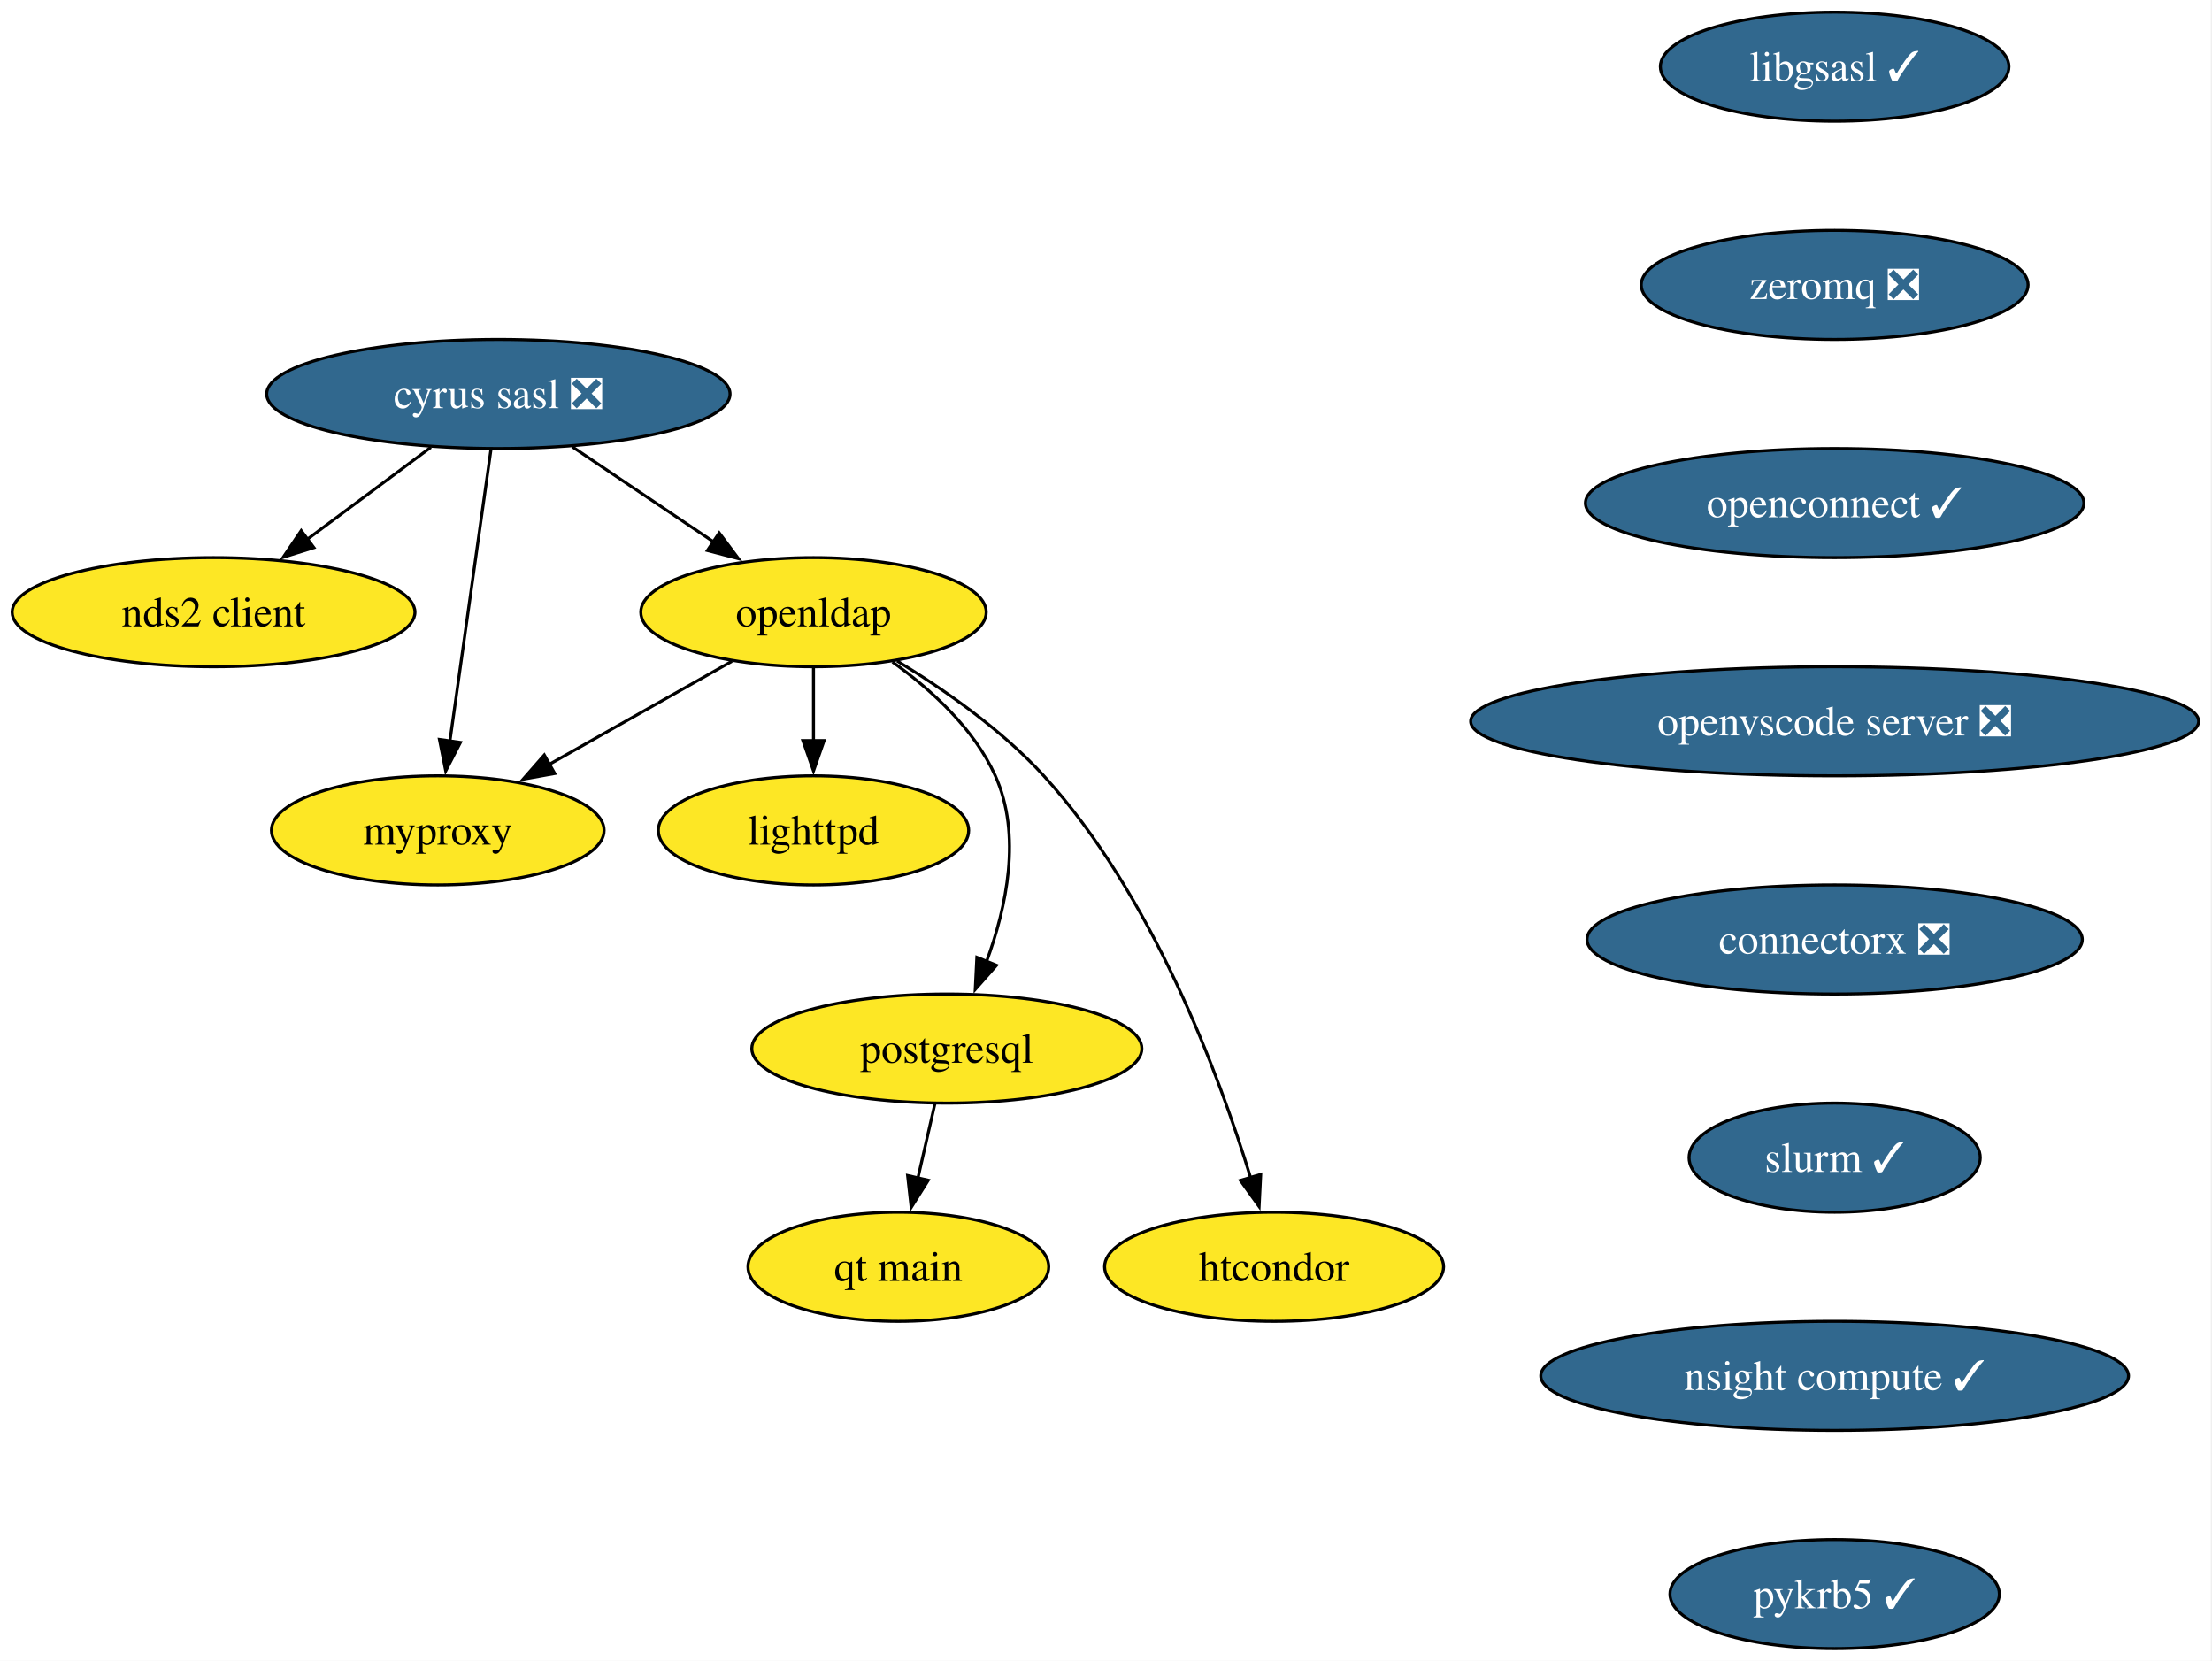
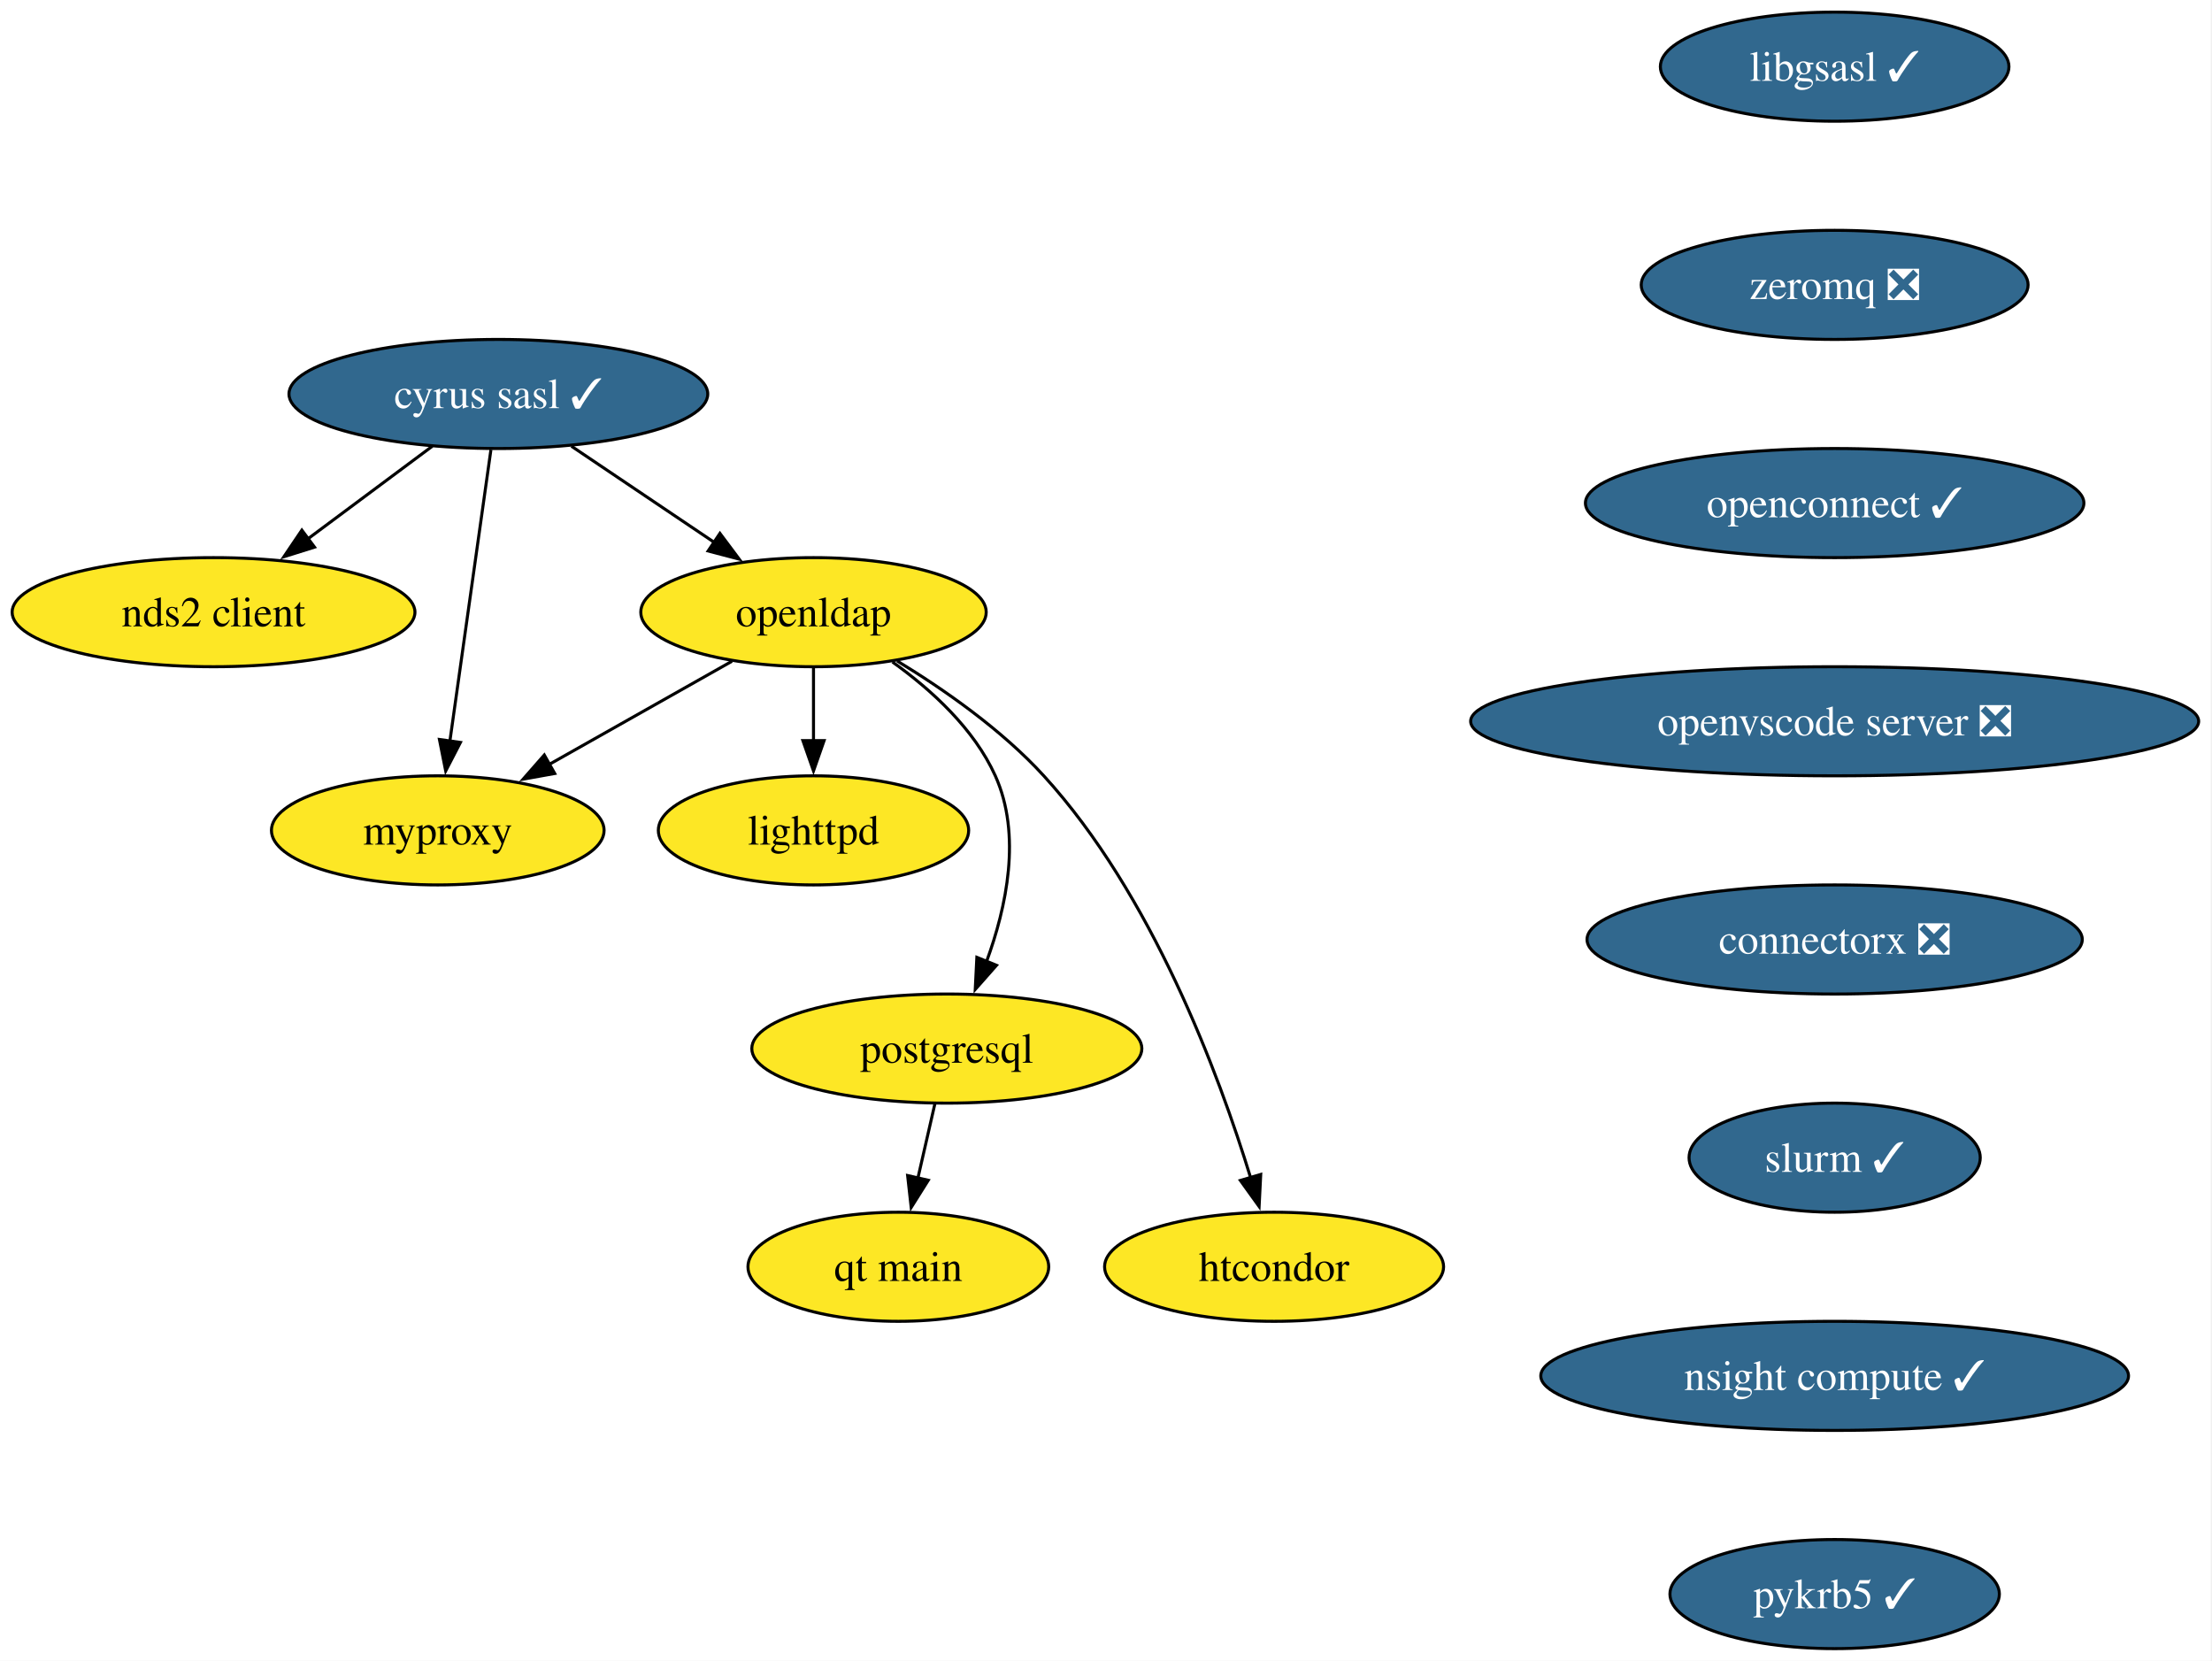
<svg xmlns="http://www.w3.org/2000/svg" xmlns:xlink="http://www.w3.org/1999/xlink" width="730pt" height="548pt" viewBox="0.00 0.00 730.00 548.00">
  <g id="graph0" class="graph" transform="scale(1 1) rotate(0) translate(4 544)">
    <polygon fill="white" stroke="none" points="-4,4 -4,-544 725.6,-544 725.6,4 -4,4" />
    <g id="node1" class="node">
      <g id="a_node1">
-         <a xlink:href="https://github.com/conda-forge/cyrus-sasl-feedstock/pull/27" xlink:title="cyrus sasl ❎">
-           <ellipse fill="#31688e" stroke="black" cx="160.47" cy="-414" rx="76.46" ry="18" />
-           <text xml:space="preserve" text-anchor="middle" x="160.47" y="-409.32" font-family="Times,serif" font-size="14.00" fill="white">cyrus sasl ❎</text>
+         <a xlink:href="https://github.com/conda-forge/cyrus-sasl-feedstock/pull/27" xlink:title="cyrus sasl ✓">
+           <ellipse fill="#31688e" stroke="black" cx="160.47" cy="-414" rx="69.1" ry="18" />
+           <text xml:space="preserve" text-anchor="middle" x="160.47" y="-409.32" font-family="Times,serif" font-size="14.00" fill="white">cyrus sasl ✓</text>
        </a>
      </g>
    </g>
    <g id="node2" class="node">
      <g id="a_node2">
        <a xlink:href="https://github.com/conda-forge/nds2-client-feedstock" xlink:title="nds2 client">
          <ellipse fill="#fde725" stroke="black" cx="66.47" cy="-342" rx="66.47" ry="18" />
          <text xml:space="preserve" text-anchor="middle" x="66.47" y="-337.32" font-family="Times,serif" font-size="14.00">nds2 client</text>
        </a>
      </g>
    </g>
    <g id="edge1" class="edge">
-       <path fill="none" stroke="black" d="M138.19,-396.41C125.93,-387.28 110.52,-375.81 97.14,-365.84" />
-       <polygon fill="black" stroke="black" points="99.58,-363.3 89.47,-360.13 95.4,-368.91 99.58,-363.3" />
+       <path fill="none" stroke="black" d="M138.67,-396.76C126.41,-387.64 110.92,-376.1 97.43,-366.06" />
+       <polygon fill="black" stroke="black" points="99.8,-363.46 89.69,-360.29 95.62,-369.07 99.8,-363.46" />
    </g>
    <g id="node3" class="node">
      <g id="a_node3">
        <a xlink:href="https://github.com/conda-forge/openldap-feedstock" xlink:title="openldap">
          <ellipse fill="#fde725" stroke="black" cx="264.47" cy="-342" rx="57" ry="18" />
          <text xml:space="preserve" text-anchor="middle" x="264.47" y="-337.32" font-family="Times,serif" font-size="14.00">openldap</text>
        </a>
      </g>
    </g>
    <g id="edge2" class="edge">
-       <path fill="none" stroke="black" d="M184.85,-396.59C198.74,-387.24 216.33,-375.4 231.44,-365.23" />
-       <polygon fill="black" stroke="black" points="233.35,-368.16 239.7,-359.67 229.45,-362.35 233.35,-368.16" />
+       <path fill="none" stroke="black" d="M184.59,-396.76C198.7,-387.27 216.7,-375.15 232.04,-364.82" />
+       <polygon fill="black" stroke="black" points="233.59,-368 239.94,-359.51 229.69,-362.19 233.59,-368" />
    </g>
    <g id="node4" class="node">
      <g id="a_node4">
        <a xlink:href="https://github.com/conda-forge/myproxy-feedstock" xlink:title="myproxy">
          <ellipse fill="#fde725" stroke="black" cx="140.47" cy="-270" rx="54.89" ry="18" />
          <text xml:space="preserve" text-anchor="middle" x="140.47" y="-265.32" font-family="Times,serif" font-size="14.00">myproxy</text>
        </a>
      </g>
    </g>
    <g id="edge3" class="edge">
      <path fill="none" stroke="black" d="M158.01,-395.59C154.64,-371.61 148.52,-328.14 144.47,-299.42" />
      <polygon fill="black" stroke="black" points="147.95,-299.02 143.09,-289.61 141.02,-300 147.95,-299.02" />
    </g>
    <g id="edge4" class="edge">
      <path fill="none" stroke="black" d="M237.56,-325.81C219.93,-315.86 196.65,-302.72 177.31,-291.8" />
      <polygon fill="black" stroke="black" points="179.07,-288.77 168.64,-286.9 175.63,-294.87 179.07,-288.77" />
    </g>
    <g id="node5" class="node">
      <g id="a_node5">
        <a xlink:href="https://github.com/conda-forge/lighttpd-feedstock" xlink:title="lighttpd">
          <ellipse fill="#fde725" stroke="black" cx="264.47" cy="-270" rx="51.21" ry="18" />
          <text xml:space="preserve" text-anchor="middle" x="264.47" y="-265.32" font-family="Times,serif" font-size="14.00">lighttpd</text>
        </a>
      </g>
    </g>
    <g id="edge5" class="edge">
      <path fill="none" stroke="black" d="M264.47,-323.7C264.47,-316.41 264.47,-307.73 264.47,-299.54" />
      <polygon fill="black" stroke="black" points="267.97,-299.62 264.47,-289.62 260.97,-299.62 267.97,-299.62" />
    </g>
    <g id="node6" class="node">
      <g id="a_node6">
        <a xlink:href="https://github.com/conda-forge/postgresql-feedstock" xlink:title="postgresql">
          <ellipse fill="#fde725" stroke="black" cx="308.47" cy="-198" rx="64.36" ry="18" />
          <text xml:space="preserve" text-anchor="middle" x="308.47" y="-193.32" font-family="Times,serif" font-size="14.00">postgresql</text>
        </a>
      </g>
    </g>
    <g id="edge6" class="edge">
      <path fill="none" stroke="black" d="M290.53,-325.57C303.31,-316.43 317.44,-303.58 324.47,-288 333.23,-268.56 328.19,-244.7 321.53,-226.58" />
      <polygon fill="black" stroke="black" points="324.86,-225.48 317.85,-217.53 318.38,-228.11 324.86,-225.48" />
    </g>
    <g id="node7" class="node">
      <g id="a_node7">
        <a xlink:href="https://github.com/conda-forge/htcondor-feedstock" xlink:title="htcondor">
          <ellipse fill="#fde725" stroke="black" cx="416.47" cy="-126" rx="55.94" ry="18" />
          <text xml:space="preserve" text-anchor="middle" x="416.47" y="-121.33" font-family="Times,serif" font-size="14.00">htcondor</text>
        </a>
      </g>
    </g>
    <g id="edge7" class="edge">
      <path fill="none" stroke="black" d="M292.06,-325.91C307.59,-316.46 326.59,-303.21 340.47,-288 376.22,-248.82 398.19,-189.83 408.79,-155.18" />
      <polygon fill="black" stroke="black" points="412.06,-156.47 411.53,-145.89 405.35,-154.49 412.06,-156.47" />
    </g>
    <g id="node10" class="node">
      <g id="a_node10">
        <a xlink:href="https://github.com/conda-forge/qt-main-feedstock" xlink:title="qt main">
          <ellipse fill="#fde725" stroke="black" cx="292.47" cy="-126" rx="49.63" ry="18" />
          <text xml:space="preserve" text-anchor="middle" x="292.47" y="-121.33" font-family="Times,serif" font-size="14.00">qt main</text>
        </a>
      </g>
    </g>
    <g id="edge9" class="edge">
      <path fill="none" stroke="black" d="M304.51,-179.7C302.83,-172.32 300.82,-163.52 298.92,-155.25" />
      <polygon fill="black" stroke="black" points="302.35,-154.55 296.71,-145.58 295.53,-156.11 302.35,-154.55" />
    </g>
    <g id="node8" class="node">
      <g id="a_node8">
        <a xlink:href="https://github.com/conda-forge/libgsasl-feedstock/pull/33" xlink:title="libgsasl ✓">
          <ellipse fill="#31688e" stroke="black" cx="601.47" cy="-522" rx="57.52" ry="18" />
          <text xml:space="preserve" text-anchor="middle" x="601.47" y="-517.33" font-family="Times,serif" font-size="14.00" fill="white">libgsasl ✓</text>
        </a>
      </g>
    </g>
    <g id="node9" class="node">
      <g id="a_node9">
        <a xlink:href="https://github.com/conda-forge/zeromq-feedstock/pull/83" xlink:title="zeromq ❎">
          <ellipse fill="#31688e" stroke="black" cx="601.47" cy="-450" rx="63.84" ry="18" />
          <text xml:space="preserve" text-anchor="middle" x="601.47" y="-445.32" font-family="Times,serif" font-size="14.00" fill="white">zeromq ❎</text>
        </a>
      </g>
    </g>
    <g id="node11" class="node">
      <g id="a_node11">
        <a xlink:href="https://github.com/conda-forge/openconnect-feedstock/pull/37" xlink:title="openconnect ✓">
          <ellipse fill="#31688e" stroke="black" cx="601.47" cy="-378" rx="82.25" ry="18" />
          <text xml:space="preserve" text-anchor="middle" x="601.47" y="-373.32" font-family="Times,serif" font-size="14.00" fill="white">openconnect ✓</text>
        </a>
      </g>
    </g>
    <g id="node12" class="node">
      <g id="a_node12">
        <a xlink:href="https://github.com/conda-forge/openvscode-server-feedstock/pull/74" xlink:title="openvscode server ❎">
          <ellipse fill="#31688e" stroke="black" cx="601.47" cy="-306" rx="120.13" ry="18" />
          <text xml:space="preserve" text-anchor="middle" x="601.47" y="-301.32" font-family="Times,serif" font-size="14.00" fill="white">openvscode server ❎</text>
        </a>
      </g>
    </g>
    <g id="node13" class="node">
      <g id="a_node13">
        <a xlink:href="https://github.com/conda-forge/connectorx-feedstock/pull/50" xlink:title="connectorx ❎">
          <ellipse fill="#31688e" stroke="black" cx="601.47" cy="-234" rx="81.72" ry="18" />
          <text xml:space="preserve" text-anchor="middle" x="601.47" y="-229.32" font-family="Times,serif" font-size="14.00" fill="white">connectorx ❎</text>
        </a>
      </g>
    </g>
    <g id="node14" class="node">
      <g id="a_node14">
        <a xlink:href="https://github.com/conda-forge/slurm-feedstock/pull/21" xlink:title="slurm ✓">
          <ellipse fill="#31688e" stroke="black" cx="601.47" cy="-162" rx="48.05" ry="18" />
          <text xml:space="preserve" text-anchor="middle" x="601.47" y="-157.32" font-family="Times,serif" font-size="14.00" fill="white">slurm ✓</text>
        </a>
      </g>
    </g>
    <g id="node15" class="node">
      <g id="a_node15">
        <a xlink:href="https://github.com/conda-forge/nsight-compute-feedstock/pull/45" xlink:title="nsight compute ✓">
          <ellipse fill="#31688e" stroke="black" cx="601.47" cy="-90" rx="96.98" ry="18" />
          <text xml:space="preserve" text-anchor="middle" x="601.47" y="-85.33" font-family="Times,serif" font-size="14.00" fill="white">nsight compute ✓</text>
        </a>
      </g>
    </g>
    <g id="node16" class="node">
      <g id="a_node16">
        <a xlink:href="https://github.com/conda-forge/pykrb5-feedstock/pull/19" xlink:title="pykrb5 ✓">
          <ellipse fill="#31688e" stroke="black" cx="601.47" cy="-18" rx="54.36" ry="18" />
          <text xml:space="preserve" text-anchor="middle" x="601.47" y="-13.32" font-family="Times,serif" font-size="14.00" fill="white">pykrb5 ✓</text>
        </a>
      </g>
    </g>
  </g>
</svg>
